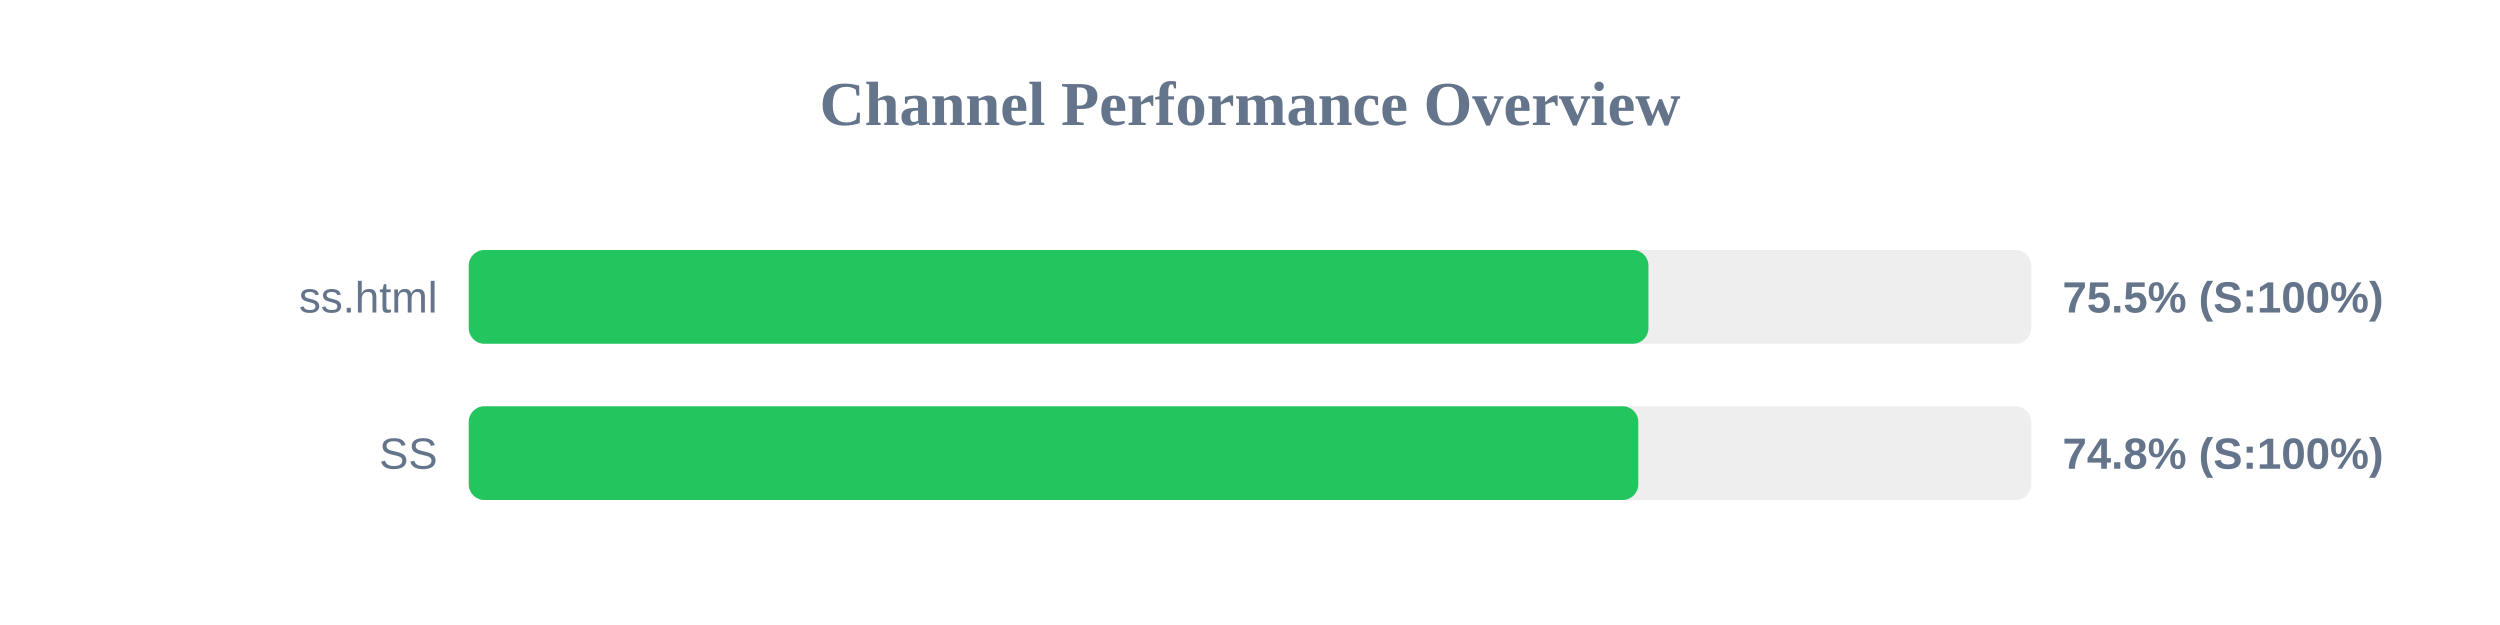
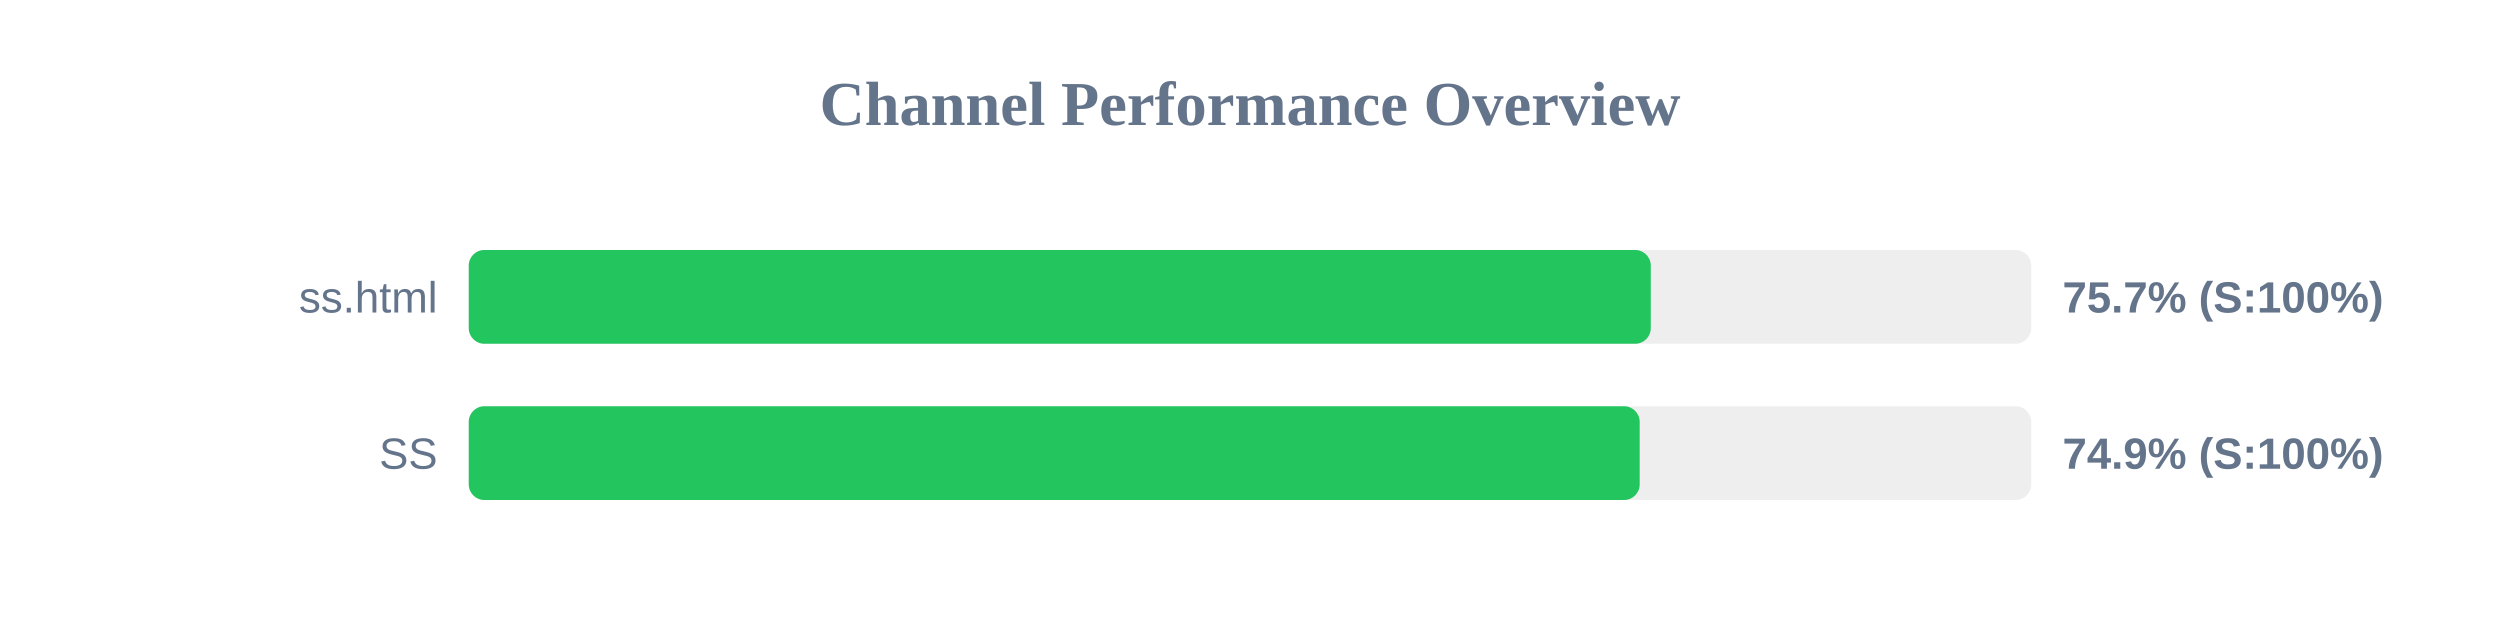
<svg xmlns="http://www.w3.org/2000/svg" width="800" height="200" version="1.1">
  <style>
        .row { font: 14px Arial; fill: #64748b; }
        .score { font: bold 14px Arial; fill: #64748b; }
    </style>
  <text x="400" y="40" text-anchor="middle" font-size="20px" font-weight="bold" fill="#64748b">Channel Performance Overview</text>
  <rect x="150" y="80" width="500" height="30" fill="#eee" rx="5" />
-   <rect x="150" y="80" width="377.5" height="30" fill="#22c55e" rx="5" />
+   <rect x="150" y="80" width="378.25" height="30" fill="#22c55e" rx="5" />
  <text x="140" y="100" text-anchor="end" class="row">ss.html</text>
-   <text x="660" y="100" text-anchor="start" class="score">75.5% (S:100%)</text>
+   <text x="660" y="100" text-anchor="start" class="score">75.7% (S:100%)</text>
  <rect x="150" y="130" width="500" height="30" fill="#eee" rx="5" />
-   <rect x="150" y="130" width="374.25" height="30" fill="#22c55e" rx="5" />
+   <rect x="150" y="130" width="374.7" height="30" fill="#22c55e" rx="5" />
  <text x="140" y="150" text-anchor="end" class="row">SS</text>
-   <text x="660" y="150" text-anchor="start" class="score">74.8% (S:100%)</text>
+   <text x="660" y="150" text-anchor="start" class="score">74.9% (S:100%)</text>
</svg>
